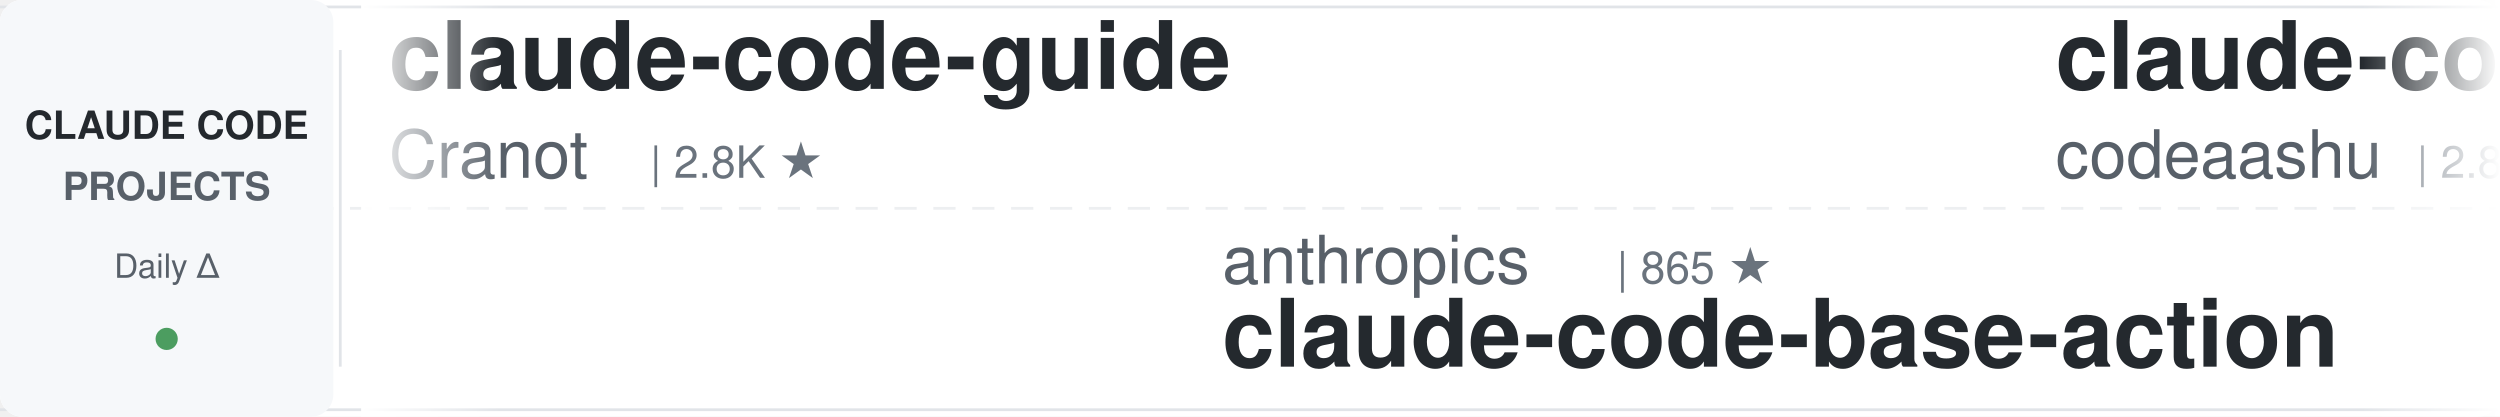
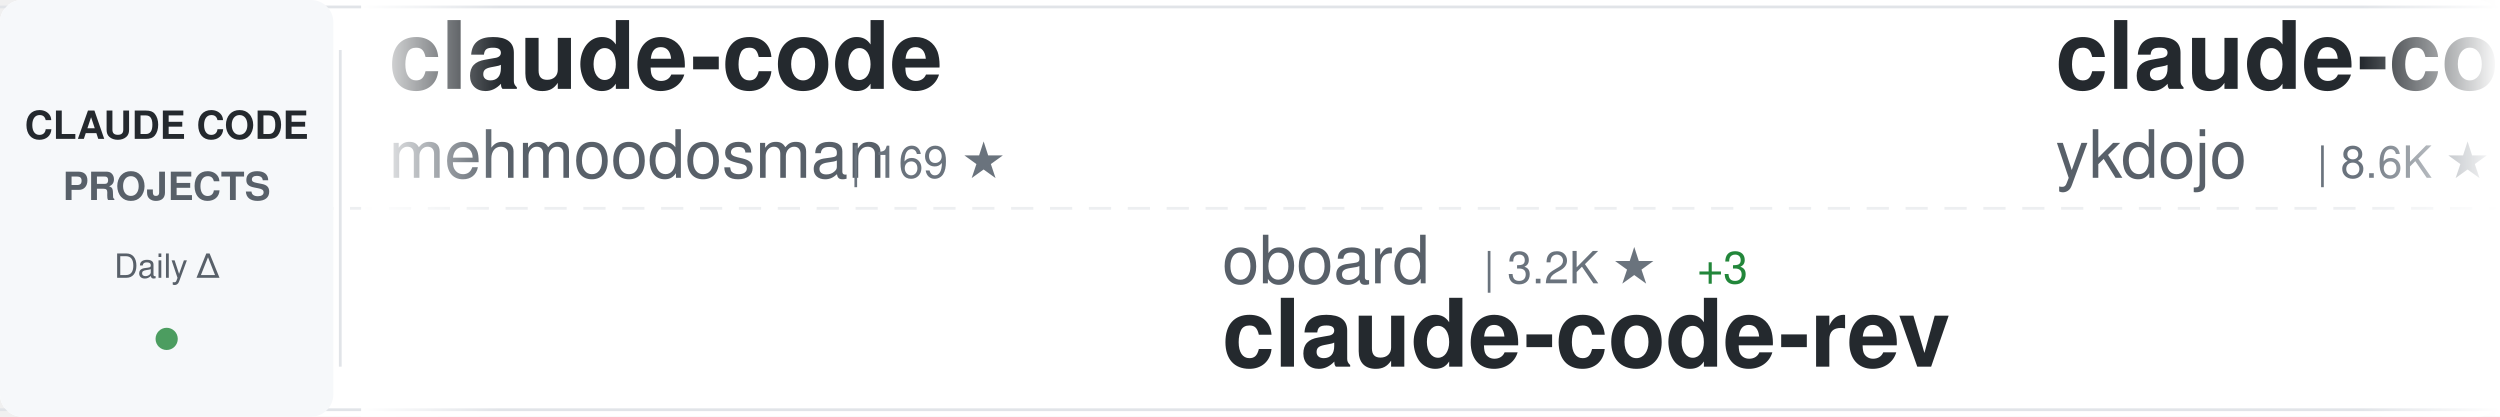
<svg xmlns="http://www.w3.org/2000/svg" width="900" height="150">
  <defs>
    <linearGradient id="awesomeLeftFade" x1="0%" y1="0%" x2="100%" y2="0%">
      <stop offset="0%" style="stop-color:#ffffff;stop-opacity:1" />
      <stop offset="100%" style="stop-color:#ffffff;stop-opacity:0" />
    </linearGradient>
    <linearGradient id="awesomeRightFade" x1="0%" y1="0%" x2="100%" y2="0%">
      <stop offset="0%" style="stop-color:#ffffff;stop-opacity:0" />
      <stop offset="100%" style="stop-color:#ffffff;stop-opacity:1" />
    </linearGradient>
  </defs>
  <rect width="900" height="150" fill="#ffffff" rx="8" />
  <rect x="0" y="2" width="900" height="1" fill="#e1e4e8" />
  <rect x="0" y="147" width="900" height="1" fill="#e1e4e8" />
  <line x1="0" y1="75" x2="900" y2="75" stroke="#e1e4e8" stroke-width="1" stroke-dasharray="8 6" opacity="0.6" />
  <rect x="0" y="0" width="120" height="150" fill="#f6f8fa" rx="8" />
  <text x="60" y="50" font-family="-apple-system, BlinkMacSystemFont, 'Segoe UI', Helvetica, Arial, sans-serif" font-size="14" font-weight="600" fill="#24292e" text-anchor="middle">CLAUDE CODE</text>
  <text x="60" y="72" font-family="-apple-system, BlinkMacSystemFont, 'Segoe UI', Helvetica, Arial, sans-serif" font-size="14" font-weight="600" fill="#586069" text-anchor="middle">PROJECTS</text>
  <text x="60" y="100" font-family="-apple-system, BlinkMacSystemFont, 'Segoe UI', Helvetica, Arial, sans-serif" font-size="12" font-weight="500" fill="#586069" text-anchor="middle">Daily Δ</text>
  <circle cx="60" cy="122" r="4" fill="#22863a" opacity="0.8" />
  <rect x="122" y="18" width="1" height="114" fill="#e1e4e8" />
  <clipPath id="awesomeTickerClip">
    <rect x="130" y="0" width="770" height="150" />
  </clipPath>
  <g clip-path="url(#awesomeTickerClip)">
    <g id="awesomeTickerItems">
      <animateTransform attributeName="transform" attributeType="XML" type="translate" from="0 0" to="-3000 0" dur="54s" repeatCount="indefinite" />
      <g transform="translate(0, 0)">
-         <text x="140" y="32" font-family="-apple-system, BlinkMacSystemFont, 'Segoe UI', Helvetica, Arial, sans-serif" font-size="34" font-weight="600" fill="#24292e">claude-code-guide</text>
-         <text x="140" y="64" font-family="-apple-system, BlinkMacSystemFont, 'Segoe UI', Helvetica, Arial, sans-serif" font-size="24" font-weight="400" fill="#586069">Cranot</text>
-         <text x="234" y="64" font-family="-apple-system, BlinkMacSystemFont, 'Segoe UI', Helvetica, Arial, sans-serif" font-size="16" font-weight="500" fill="#6a737d">| 2.8K ★</text>
+         <text x="140" y="32" font-family="-apple-system, BlinkMacSystemFont, 'Segoe UI', Helvetica, Arial, sans-serif" font-size="34" font-weight="600" fill="#24292e">claude-code</text>
+         <text x="140" y="64" font-family="-apple-system, BlinkMacSystemFont, 'Segoe UI', Helvetica, Arial, sans-serif" font-size="24" font-weight="400" fill="#586069">mehmoodosman</text>
+         <text x="306" y="64" font-family="-apple-system, BlinkMacSystemFont, 'Segoe UI', Helvetica, Arial, sans-serif" font-size="16" font-weight="500" fill="#6a737d">| 169 ★</text>
      </g>
      <g transform="translate(300, 0)">
-         <text x="140" y="102" font-family="-apple-system, BlinkMacSystemFont, 'Segoe UI', Helvetica, Arial, sans-serif" font-size="24" font-weight="400" fill="#586069">anthropics</text>
-         <text x="282" y="102" font-family="-apple-system, BlinkMacSystemFont, 'Segoe UI', Helvetica, Arial, sans-serif" font-size="16" font-weight="500" fill="#6a737d">| 865 ★</text>
-         <text x="140" y="132" font-family="-apple-system, BlinkMacSystemFont, 'Segoe UI', Helvetica, Arial, sans-serif" font-size="34" font-weight="600" fill="#24292e">claude-code-base-action</text>
+         <text x="140" y="102" font-family="-apple-system, BlinkMacSystemFont, 'Segoe UI', Helvetica, Arial, sans-serif" font-size="24" font-weight="400" fill="#586069">oboard</text>
+         <text x="234" y="102" font-family="-apple-system, BlinkMacSystemFont, 'Segoe UI', Helvetica, Arial, sans-serif" font-size="16" font-weight="500" fill="#6a737d">| 3.2K ★</text>
+         <text x="311" y="102" font-family="-apple-system, BlinkMacSystemFont, 'Segoe UI', Helvetica, Arial, sans-serif" font-size="16" font-weight="500" fill="#22863a"> +3</text>
+         <text x="140" y="132" font-family="-apple-system, BlinkMacSystemFont, 'Segoe UI', Helvetica, Arial, sans-serif" font-size="34" font-weight="600" fill="#24292e">claude-code-rev</text>
      </g>
      <g transform="translate(600, 0)">
-         <text x="140" y="32" font-family="-apple-system, BlinkMacSystemFont, 'Segoe UI', Helvetica, Arial, sans-serif" font-size="34" font-weight="600" fill="#24292e">claude-code</text>
-         <text x="140" y="64" font-family="-apple-system, BlinkMacSystemFont, 'Segoe UI', Helvetica, Arial, sans-serif" font-size="24" font-weight="400" fill="#586069">codeaashu</text>
-         <text x="270" y="64" font-family="-apple-system, BlinkMacSystemFont, 'Segoe UI', Helvetica, Arial, sans-serif" font-size="16" font-weight="500" fill="#6a737d">| 2.8K ★</text>
-         <text x="347" y="64" font-family="-apple-system, BlinkMacSystemFont, 'Segoe UI', Helvetica, Arial, sans-serif" font-size="16" font-weight="500" fill="#22863a"> +8</text>
+         <text x="140" y="32" font-family="-apple-system, BlinkMacSystemFont, 'Segoe UI', Helvetica, Arial, sans-serif" font-size="34" font-weight="600" fill="#24292e">claude-code-tips</text>
+         <text x="140" y="64" font-family="-apple-system, BlinkMacSystemFont, 'Segoe UI', Helvetica, Arial, sans-serif" font-size="24" font-weight="400" fill="#586069">ykdojo</text>
+         <text x="234" y="64" font-family="-apple-system, BlinkMacSystemFont, 'Segoe UI', Helvetica, Arial, sans-serif" font-size="16" font-weight="500" fill="#6a737d">| 8.6K ★</text>
+         <text x="311" y="64" font-family="-apple-system, BlinkMacSystemFont, 'Segoe UI', Helvetica, Arial, sans-serif" font-size="16" font-weight="500" fill="#22863a"> +10</text>
      </g>
      <g transform="translate(900, 0)">
-         <text x="140" y="102" font-family="-apple-system, BlinkMacSystemFont, 'Segoe UI', Helvetica, Arial, sans-serif" font-size="24" font-weight="400" fill="#586069">VineeTagarwaL-code</text>
-         <text x="378" y="102" font-family="-apple-system, BlinkMacSystemFont, 'Segoe UI', Helvetica, Arial, sans-serif" font-size="16" font-weight="500" fill="#6a737d">| 276 ★</text>
-         <text x="140" y="132" font-family="-apple-system, BlinkMacSystemFont, 'Segoe UI', Helvetica, Arial, sans-serif" font-size="34" font-weight="600" fill="#24292e">claude-code</text>
+         <text x="140" y="102" font-family="-apple-system, BlinkMacSystemFont, 'Segoe UI', Helvetica, Arial, sans-serif" font-size="24" font-weight="400" fill="#586069">lintsinghua</text>
+         <text x="294" y="102" font-family="-apple-system, BlinkMacSystemFont, 'Segoe UI', Helvetica, Arial, sans-serif" font-size="16" font-weight="500" fill="#6a737d">| 3.6K ★</text>
+         <text x="371" y="102" font-family="-apple-system, BlinkMacSystemFont, 'Segoe UI', Helvetica, Arial, sans-serif" font-size="16" font-weight="500" fill="#22863a"> +4</text>
+         <text x="140" y="132" font-family="-apple-system, BlinkMacSystemFont, 'Segoe UI', Helvetica, Arial, sans-serif" font-size="34" font-weight="600" fill="#24292e">claude-code-book</text>
      </g>
      <g transform="translate(1200, 0)">
-         <text x="140" y="32" font-family="-apple-system, BlinkMacSystemFont, 'Segoe UI', Helvetica, Arial, sans-serif" font-size="34" font-weight="600" fill="#24292e">Claude-Code</text>
-         <text x="140" y="64" font-family="-apple-system, BlinkMacSystemFont, 'Segoe UI', Helvetica, Arial, sans-serif" font-size="24" font-weight="400" fill="#586069">KPR111</text>
-         <text x="234" y="64" font-family="-apple-system, BlinkMacSystemFont, 'Segoe UI', Helvetica, Arial, sans-serif" font-size="16" font-weight="500" fill="#6a737d">| 18 ★</text>
+         <text x="140" y="32" font-family="-apple-system, BlinkMacSystemFont, 'Segoe UI', Helvetica, Arial, sans-serif" font-size="34" font-weight="600" fill="#24292e">claude-code-reverse</text>
+         <text x="140" y="64" font-family="-apple-system, BlinkMacSystemFont, 'Segoe UI', Helvetica, Arial, sans-serif" font-size="24" font-weight="400" fill="#586069">Yuyz0112</text>
+         <text x="258" y="64" font-family="-apple-system, BlinkMacSystemFont, 'Segoe UI', Helvetica, Arial, sans-serif" font-size="16" font-weight="500" fill="#6a737d">| 2.4K ★</text>
      </g>
      <g transform="translate(1500, 0)">
-         <text x="140" y="102" font-family="-apple-system, BlinkMacSystemFont, 'Segoe UI', Helvetica, Arial, sans-serif" font-size="24" font-weight="400" fill="#586069">jqueryscript</text>
-         <text x="306" y="102" font-family="-apple-system, BlinkMacSystemFont, 'Segoe UI', Helvetica, Arial, sans-serif" font-size="16" font-weight="500" fill="#6a737d">| 410 ★</text>
-         <text x="374" y="102" font-family="-apple-system, BlinkMacSystemFont, 'Segoe UI', Helvetica, Arial, sans-serif" font-size="16" font-weight="500" fill="#22863a"> +2</text>
-         <text x="140" y="132" font-family="-apple-system, BlinkMacSystemFont, 'Segoe UI', Helvetica, Arial, sans-serif" font-size="34" font-weight="600" fill="#24292e">awesome-claude-code</text>
+         <text x="140" y="102" font-family="-apple-system, BlinkMacSystemFont, 'Segoe UI', Helvetica, Arial, sans-serif" font-size="24" font-weight="400" fill="#586069">ding113</text>
+         <text x="246" y="102" font-family="-apple-system, BlinkMacSystemFont, 'Segoe UI', Helvetica, Arial, sans-serif" font-size="16" font-weight="500" fill="#6a737d">| 3.0K ★</text>
+         <text x="323" y="102" font-family="-apple-system, BlinkMacSystemFont, 'Segoe UI', Helvetica, Arial, sans-serif" font-size="16" font-weight="500" fill="#22863a"> +3</text>
+         <text x="140" y="132" font-family="-apple-system, BlinkMacSystemFont, 'Segoe UI', Helvetica, Arial, sans-serif" font-size="34" font-weight="600" fill="#24292e">claude-code-hub</text>
      </g>
      <g transform="translate(1800, 0)">
-         <text x="140" y="32" font-family="-apple-system, BlinkMacSystemFont, 'Segoe UI', Helvetica, Arial, sans-serif" font-size="34" font-weight="600" fill="#24292e">Claude-code</text>
-         <text x="140" y="64" font-family="-apple-system, BlinkMacSystemFont, 'Segoe UI', Helvetica, Arial, sans-serif" font-size="24" font-weight="400" fill="#586069">fazxes</text>
-         <text x="234" y="64" font-family="-apple-system, BlinkMacSystemFont, 'Segoe UI', Helvetica, Arial, sans-serif" font-size="16" font-weight="500" fill="#6a737d">| 220 ★</text>
-         <text x="302" y="64" font-family="-apple-system, BlinkMacSystemFont, 'Segoe UI', Helvetica, Arial, sans-serif" font-size="16" font-weight="500" fill="#22863a"> +1</text>
+         <text x="140" y="32" font-family="-apple-system, BlinkMacSystemFont, 'Segoe UI', Helvetica, Arial, sans-serif" font-size="34" font-weight="600" fill="#24292e">claude-code</text>
+         <text x="140" y="64" font-family="-apple-system, BlinkMacSystemFont, 'Segoe UI', Helvetica, Arial, sans-serif" font-size="24" font-weight="400" fill="#586069">freestylefly</text>
+         <text x="306" y="64" font-family="-apple-system, BlinkMacSystemFont, 'Segoe UI', Helvetica, Arial, sans-serif" font-size="16" font-weight="500" fill="#6a737d">| 125 ★</text>
      </g>
      <g transform="translate(2100, 0)">
-         <text x="140" y="102" font-family="-apple-system, BlinkMacSystemFont, 'Segoe UI', Helvetica, Arial, sans-serif" font-size="24" font-weight="400" fill="#586069">feiskyer</text>
-         <text x="258" y="102" font-family="-apple-system, BlinkMacSystemFont, 'Segoe UI', Helvetica, Arial, sans-serif" font-size="16" font-weight="500" fill="#6a737d">| 1.5K ★</text>
-         <text x="335" y="102" font-family="-apple-system, BlinkMacSystemFont, 'Segoe UI', Helvetica, Arial, sans-serif" font-size="16" font-weight="500" fill="#22863a"> +4</text>
-         <text x="140" y="132" font-family="-apple-system, BlinkMacSystemFont, 'Segoe UI', Helvetica, Arial, sans-serif" font-size="34" font-weight="600" fill="#24292e">claude-code-settings</text>
+         <text x="140" y="102" font-family="-apple-system, BlinkMacSystemFont, 'Segoe UI', Helvetica, Arial, sans-serif" font-size="24" font-weight="400" fill="#586069">wanshuiyin</text>
+         <text x="282" y="102" font-family="-apple-system, BlinkMacSystemFont, 'Segoe UI', Helvetica, Arial, sans-serif" font-size="16" font-weight="500" fill="#6a737d">| 11.6K ★</text>
+         <text x="368" y="102" font-family="-apple-system, BlinkMacSystemFont, 'Segoe UI', Helvetica, Arial, sans-serif" font-size="16" font-weight="500" fill="#22863a"> +51</text>
+         <text x="140" y="132" font-family="-apple-system, BlinkMacSystemFont, 'Segoe UI', Helvetica, Arial, sans-serif" font-size="34" font-weight="600" fill="#24292e">Auto-claude-code-researc...</text>
      </g>
      <g transform="translate(2400, 0)">
        <text x="140" y="32" font-family="-apple-system, BlinkMacSystemFont, 'Segoe UI', Helvetica, Arial, sans-serif" font-size="34" font-weight="600" fill="#24292e">claude-code</text>
-         <text x="140" y="64" font-family="-apple-system, BlinkMacSystemFont, 'Segoe UI', Helvetica, Arial, sans-serif" font-size="24" font-weight="400" fill="#586069">jarmuine</text>
-         <text x="258" y="64" font-family="-apple-system, BlinkMacSystemFont, 'Segoe UI', Helvetica, Arial, sans-serif" font-size="16" font-weight="500" fill="#6a737d">| 2.2K ★</text>
-         <text x="335" y="64" font-family="-apple-system, BlinkMacSystemFont, 'Segoe UI', Helvetica, Arial, sans-serif" font-size="16" font-weight="500" fill="#22863a"> +2</text>
+         <text x="140" y="64" font-family="-apple-system, BlinkMacSystemFont, 'Segoe UI', Helvetica, Arial, sans-serif" font-size="24" font-weight="400" fill="#586069">alex000kim</text>
+         <text x="282" y="64" font-family="-apple-system, BlinkMacSystemFont, 'Segoe UI', Helvetica, Arial, sans-serif" font-size="16" font-weight="500" fill="#6a737d">| 227 ★</text>
      </g>
      <g transform="translate(2700, 0)">
-         <text x="140" y="102" font-family="-apple-system, BlinkMacSystemFont, 'Segoe UI', Helvetica, Arial, sans-serif" font-size="24" font-weight="400" fill="#586069">wanshuiyin</text>
-         <text x="282" y="102" font-family="-apple-system, BlinkMacSystemFont, 'Segoe UI', Helvetica, Arial, sans-serif" font-size="16" font-weight="500" fill="#6a737d">| 11.6K ★</text>
-         <text x="368" y="102" font-family="-apple-system, BlinkMacSystemFont, 'Segoe UI', Helvetica, Arial, sans-serif" font-size="16" font-weight="500" fill="#22863a"> +59</text>
-         <text x="140" y="132" font-family="-apple-system, BlinkMacSystemFont, 'Segoe UI', Helvetica, Arial, sans-serif" font-size="34" font-weight="600" fill="#24292e">Auto-claude-code-researc...</text>
+         <text x="140" y="102" font-family="-apple-system, BlinkMacSystemFont, 'Segoe UI', Helvetica, Arial, sans-serif" font-size="24" font-weight="400" fill="#586069">sickn33</text>
+         <text x="246" y="102" font-family="-apple-system, BlinkMacSystemFont, 'Segoe UI', Helvetica, Arial, sans-serif" font-size="16" font-weight="500" fill="#6a737d">| 40.0K ★</text>
+         <text x="332" y="102" font-family="-apple-system, BlinkMacSystemFont, 'Segoe UI', Helvetica, Arial, sans-serif" font-size="16" font-weight="500" fill="#22863a"> +95</text>
+         <text x="140" y="132" font-family="-apple-system, BlinkMacSystemFont, 'Segoe UI', Helvetica, Arial, sans-serif" font-size="34" font-weight="600" fill="#24292e">antigravity-awesome-skil...</text>
      </g>
      <g transform="translate(3000, 0)">
-         <text x="140" y="32" font-family="-apple-system, BlinkMacSystemFont, 'Segoe UI', Helvetica, Arial, sans-serif" font-size="34" font-weight="600" fill="#24292e">claude-code-guide</text>
-         <text x="140" y="64" font-family="-apple-system, BlinkMacSystemFont, 'Segoe UI', Helvetica, Arial, sans-serif" font-size="24" font-weight="400" fill="#586069">Cranot</text>
-         <text x="234" y="64" font-family="-apple-system, BlinkMacSystemFont, 'Segoe UI', Helvetica, Arial, sans-serif" font-size="16" font-weight="500" fill="#6a737d">| 2.8K ★</text>
+         <text x="140" y="32" font-family="-apple-system, BlinkMacSystemFont, 'Segoe UI', Helvetica, Arial, sans-serif" font-size="34" font-weight="600" fill="#24292e">claude-code</text>
+         <text x="140" y="64" font-family="-apple-system, BlinkMacSystemFont, 'Segoe UI', Helvetica, Arial, sans-serif" font-size="24" font-weight="400" fill="#586069">mehmoodosman</text>
+         <text x="306" y="64" font-family="-apple-system, BlinkMacSystemFont, 'Segoe UI', Helvetica, Arial, sans-serif" font-size="16" font-weight="500" fill="#6a737d">| 169 ★</text>
      </g>
      <g transform="translate(3300, 0)">
-         <text x="140" y="102" font-family="-apple-system, BlinkMacSystemFont, 'Segoe UI', Helvetica, Arial, sans-serif" font-size="24" font-weight="400" fill="#586069">anthropics</text>
-         <text x="282" y="102" font-family="-apple-system, BlinkMacSystemFont, 'Segoe UI', Helvetica, Arial, sans-serif" font-size="16" font-weight="500" fill="#6a737d">| 865 ★</text>
-         <text x="140" y="132" font-family="-apple-system, BlinkMacSystemFont, 'Segoe UI', Helvetica, Arial, sans-serif" font-size="34" font-weight="600" fill="#24292e">claude-code-base-action</text>
+         <text x="140" y="102" font-family="-apple-system, BlinkMacSystemFont, 'Segoe UI', Helvetica, Arial, sans-serif" font-size="24" font-weight="400" fill="#586069">oboard</text>
+         <text x="234" y="102" font-family="-apple-system, BlinkMacSystemFont, 'Segoe UI', Helvetica, Arial, sans-serif" font-size="16" font-weight="500" fill="#6a737d">| 3.2K ★</text>
+         <text x="311" y="102" font-family="-apple-system, BlinkMacSystemFont, 'Segoe UI', Helvetica, Arial, sans-serif" font-size="16" font-weight="500" fill="#22863a"> +3</text>
+         <text x="140" y="132" font-family="-apple-system, BlinkMacSystemFont, 'Segoe UI', Helvetica, Arial, sans-serif" font-size="34" font-weight="600" fill="#24292e">claude-code-rev</text>
      </g>
      <g transform="translate(3600, 0)">
-         <text x="140" y="32" font-family="-apple-system, BlinkMacSystemFont, 'Segoe UI', Helvetica, Arial, sans-serif" font-size="34" font-weight="600" fill="#24292e">claude-code</text>
-         <text x="140" y="64" font-family="-apple-system, BlinkMacSystemFont, 'Segoe UI', Helvetica, Arial, sans-serif" font-size="24" font-weight="400" fill="#586069">codeaashu</text>
-         <text x="270" y="64" font-family="-apple-system, BlinkMacSystemFont, 'Segoe UI', Helvetica, Arial, sans-serif" font-size="16" font-weight="500" fill="#6a737d">| 2.8K ★</text>
-         <text x="347" y="64" font-family="-apple-system, BlinkMacSystemFont, 'Segoe UI', Helvetica, Arial, sans-serif" font-size="16" font-weight="500" fill="#22863a"> +8</text>
+         <text x="140" y="32" font-family="-apple-system, BlinkMacSystemFont, 'Segoe UI', Helvetica, Arial, sans-serif" font-size="34" font-weight="600" fill="#24292e">claude-code-tips</text>
+         <text x="140" y="64" font-family="-apple-system, BlinkMacSystemFont, 'Segoe UI', Helvetica, Arial, sans-serif" font-size="24" font-weight="400" fill="#586069">ykdojo</text>
+         <text x="234" y="64" font-family="-apple-system, BlinkMacSystemFont, 'Segoe UI', Helvetica, Arial, sans-serif" font-size="16" font-weight="500" fill="#6a737d">| 8.6K ★</text>
+         <text x="311" y="64" font-family="-apple-system, BlinkMacSystemFont, 'Segoe UI', Helvetica, Arial, sans-serif" font-size="16" font-weight="500" fill="#22863a"> +10</text>
      </g>
      <g transform="translate(3900, 0)">
-         <text x="140" y="102" font-family="-apple-system, BlinkMacSystemFont, 'Segoe UI', Helvetica, Arial, sans-serif" font-size="24" font-weight="400" fill="#586069">VineeTagarwaL-code</text>
-         <text x="378" y="102" font-family="-apple-system, BlinkMacSystemFont, 'Segoe UI', Helvetica, Arial, sans-serif" font-size="16" font-weight="500" fill="#6a737d">| 276 ★</text>
-         <text x="140" y="132" font-family="-apple-system, BlinkMacSystemFont, 'Segoe UI', Helvetica, Arial, sans-serif" font-size="34" font-weight="600" fill="#24292e">claude-code</text>
+         <text x="140" y="102" font-family="-apple-system, BlinkMacSystemFont, 'Segoe UI', Helvetica, Arial, sans-serif" font-size="24" font-weight="400" fill="#586069">lintsinghua</text>
+         <text x="294" y="102" font-family="-apple-system, BlinkMacSystemFont, 'Segoe UI', Helvetica, Arial, sans-serif" font-size="16" font-weight="500" fill="#6a737d">| 3.6K ★</text>
+         <text x="371" y="102" font-family="-apple-system, BlinkMacSystemFont, 'Segoe UI', Helvetica, Arial, sans-serif" font-size="16" font-weight="500" fill="#22863a"> +4</text>
+         <text x="140" y="132" font-family="-apple-system, BlinkMacSystemFont, 'Segoe UI', Helvetica, Arial, sans-serif" font-size="34" font-weight="600" fill="#24292e">claude-code-book</text>
      </g>
    </g>
  </g>
  <rect x="130" y="0" width="50" height="150" fill="url(#awesomeLeftFade)" />
  <rect x="850" y="0" width="50" height="150" fill="url(#awesomeRightFade)" />
</svg>
